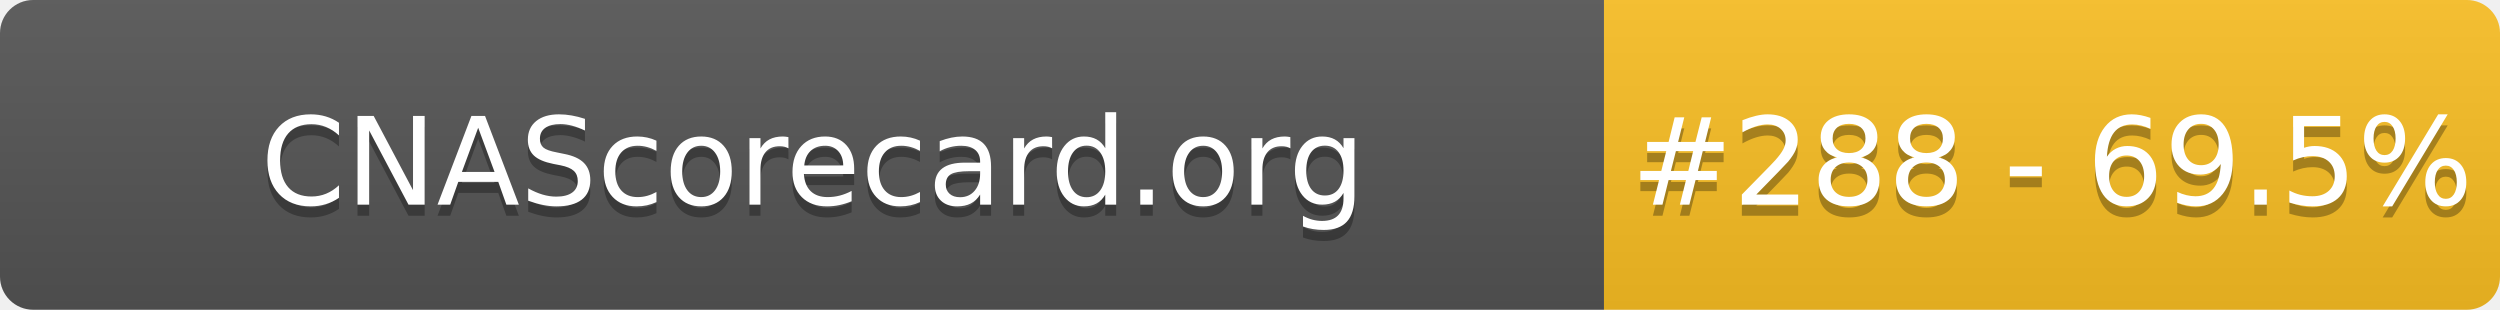
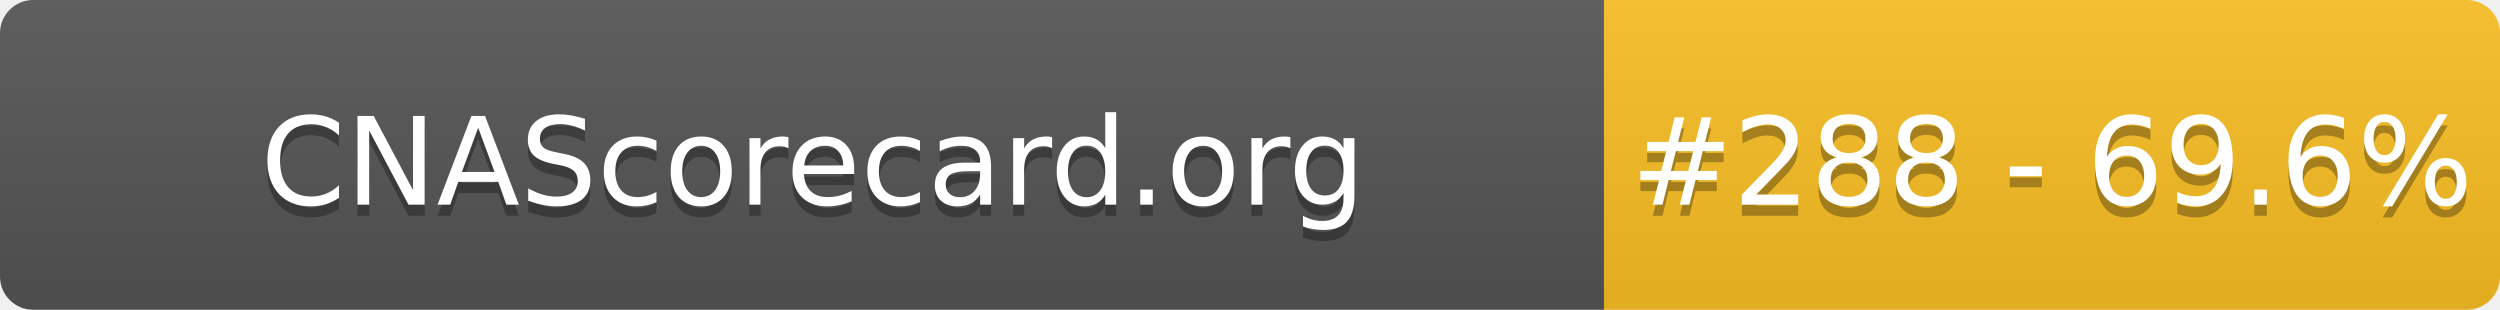
- <svg xmlns="http://www.w3.org/2000/svg" width="226" height="28" role="img" aria-label="CNAScorecard.org: #288 - 69.5%">
+ <svg xmlns="http://www.w3.org/2000/svg" width="226" height="28" role="img" aria-label="CNAScorecard.org: #288 - 69.6%">
  <linearGradient id="s" x2="0" y2="100%">
    <stop offset="0" stop-color="#bbb" stop-opacity=".1" />
    <stop offset="1" stop-opacity=".1" />
  </linearGradient>
  <clipPath id="r">
    <rect width="226" height="28" rx="3" fill="#fff" />
  </clipPath>
  <g clip-path="url(#r)">
    <rect width="145" height="28" fill="#555" />
    <rect x="145" width="81" height="28" fill="#FBBF24" />
    <rect width="226" height="28" fill="url(#s)" />
  </g>
  <g fill="#fff" text-anchor="middle" font-family="Verdana,Geneva,DejaVu Sans,sans-serif" text-rendering="geometricPrecision" font-size="110">
    <text aria-hidden="true" x="735" y="195" fill="#010101" fill-opacity=".3" transform="scale(.1)" textLength="1350">CNAScorecard.org</text>
    <text x="735" y="185" transform="scale(.1)" fill="#fff" textLength="1350">CNAScorecard.org</text>
-     <text aria-hidden="true" x="1855" y="195" fill="#010101" fill-opacity=".3" transform="scale(.1)" textLength="660">#288 - 69.5%</text>
-     <text x="1855" y="185" transform="scale(.1)" fill="#fff" textLength="660">#288 - 69.5%</text>
+     <text aria-hidden="true" x="1855" y="195" fill="#010101" fill-opacity=".3" transform="scale(.1)" textLength="660">#288 - 69.6%</text>
+     <text x="1855" y="185" transform="scale(.1)" fill="#fff" textLength="660">#288 - 69.6%</text>
  </g>
</svg>
